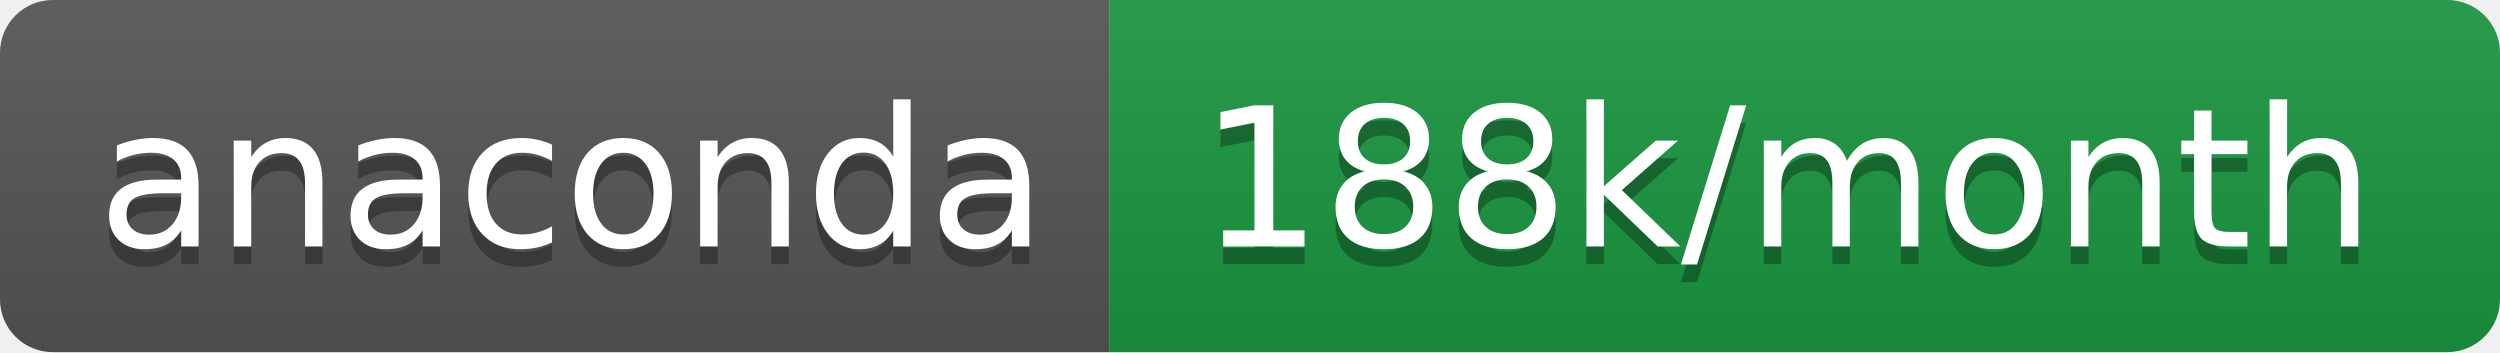
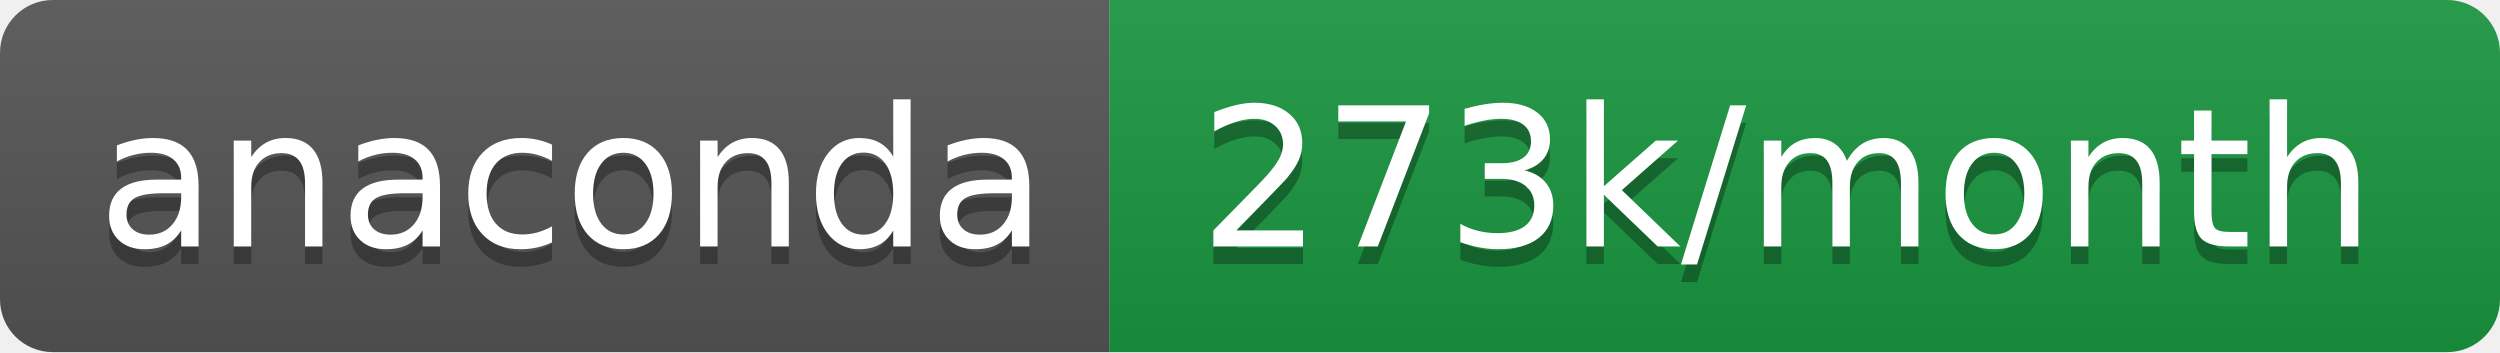
- <svg xmlns="http://www.w3.org/2000/svg" width="142" height="20" role="img" aria-label="anaconda: 188k/month">
+ <svg xmlns="http://www.w3.org/2000/svg" width="142" height="20" role="img" aria-label="anaconda: 273k/month">
  <linearGradient id="s" x2="0" y2="100%">
    <stop offset="0" stop-color="#bbb" stop-opacity=".1" />
    <stop offset="1" stop-opacity=".1" />
  </linearGradient>
  <clipPath id="r">
    <rect width="142" height="20" rx="3" fill="#fff" />
  </clipPath>
  <g clip-path="url(#r)">
    <rect width="63" height="20" fill="#555" />
    <rect x="63" width="79" height="20" fill="#1a9641" />
    <rect width="142" height="20" fill="url(#s)" />
  </g>
  <g fill="#fff" text-anchor="middle" font-family="Verdana,Geneva,DejaVu Sans,sans-serif" text-rendering="geometricPrecision" font-size="110">
    <text aria-hidden="true" x="325" y="150" fill="#010101" fill-opacity=".3" transform="scale(.1)" textLength="530">anaconda</text>
    <text x="325" y="140" transform="scale(.1)" fill="#fff" textLength="530">anaconda</text>
-     <text aria-hidden="true" x="1015" y="150" fill="#010101" fill-opacity=".3" transform="scale(.1)" textLength="690">188k/month</text>
-     <text x="1015" y="140" transform="scale(.1)" fill="#fff" textLength="690">188k/month</text>
+     <text aria-hidden="true" x="1015" y="150" fill="#010101" fill-opacity=".3" transform="scale(.1)" textLength="690">273k/month</text>
+     <text x="1015" y="140" transform="scale(.1)" fill="#fff" textLength="690">273k/month</text>
  </g>
</svg>
